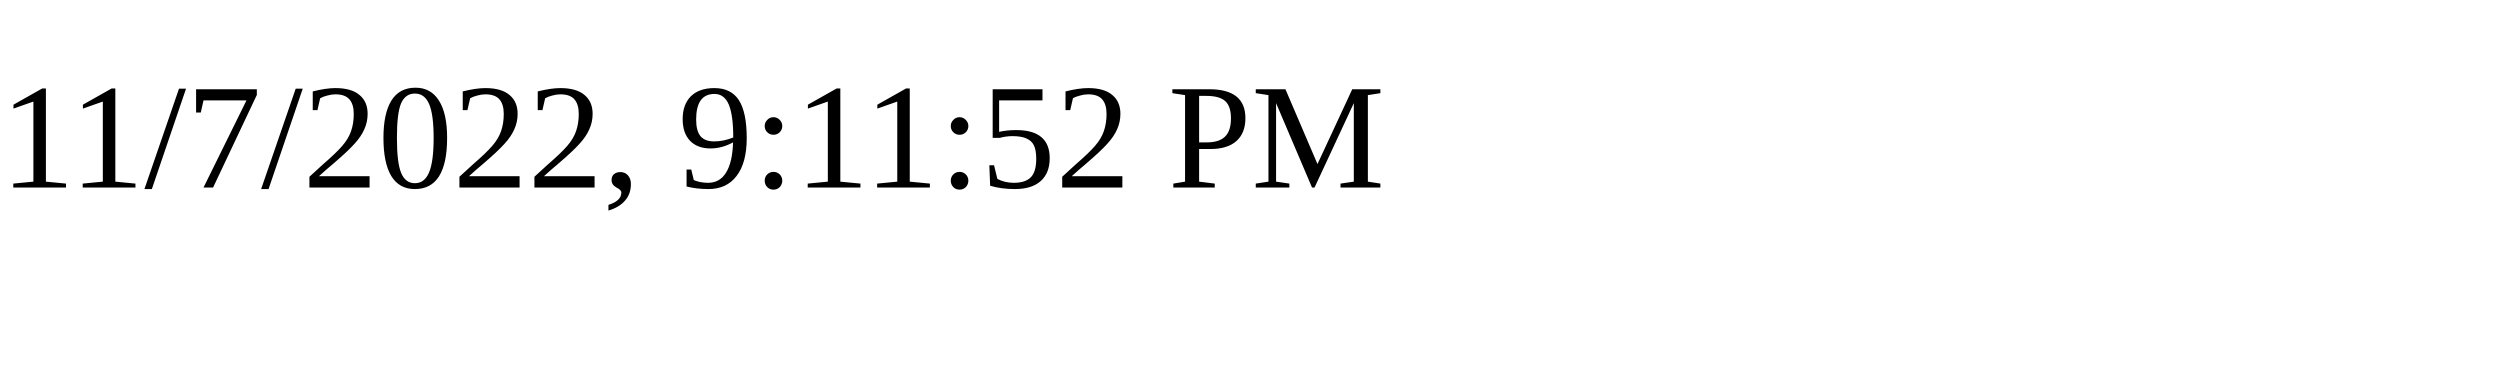
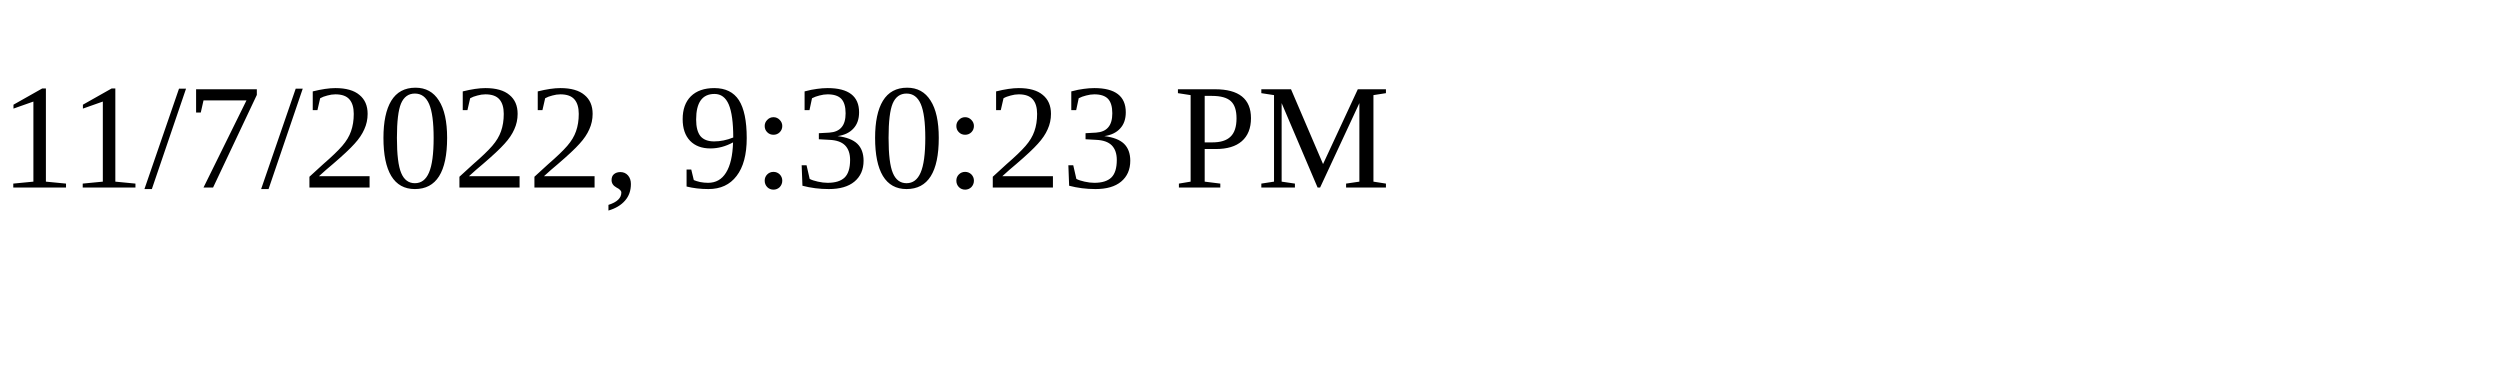
<svg xmlns="http://www.w3.org/2000/svg" height="30" width="200">
-   <text x="0" y="15">11/7/2022, 9:11:52 PM</text>
+   <text x="0" y="15">11/7/2022, 9:30:23 PM</text>
</svg>
